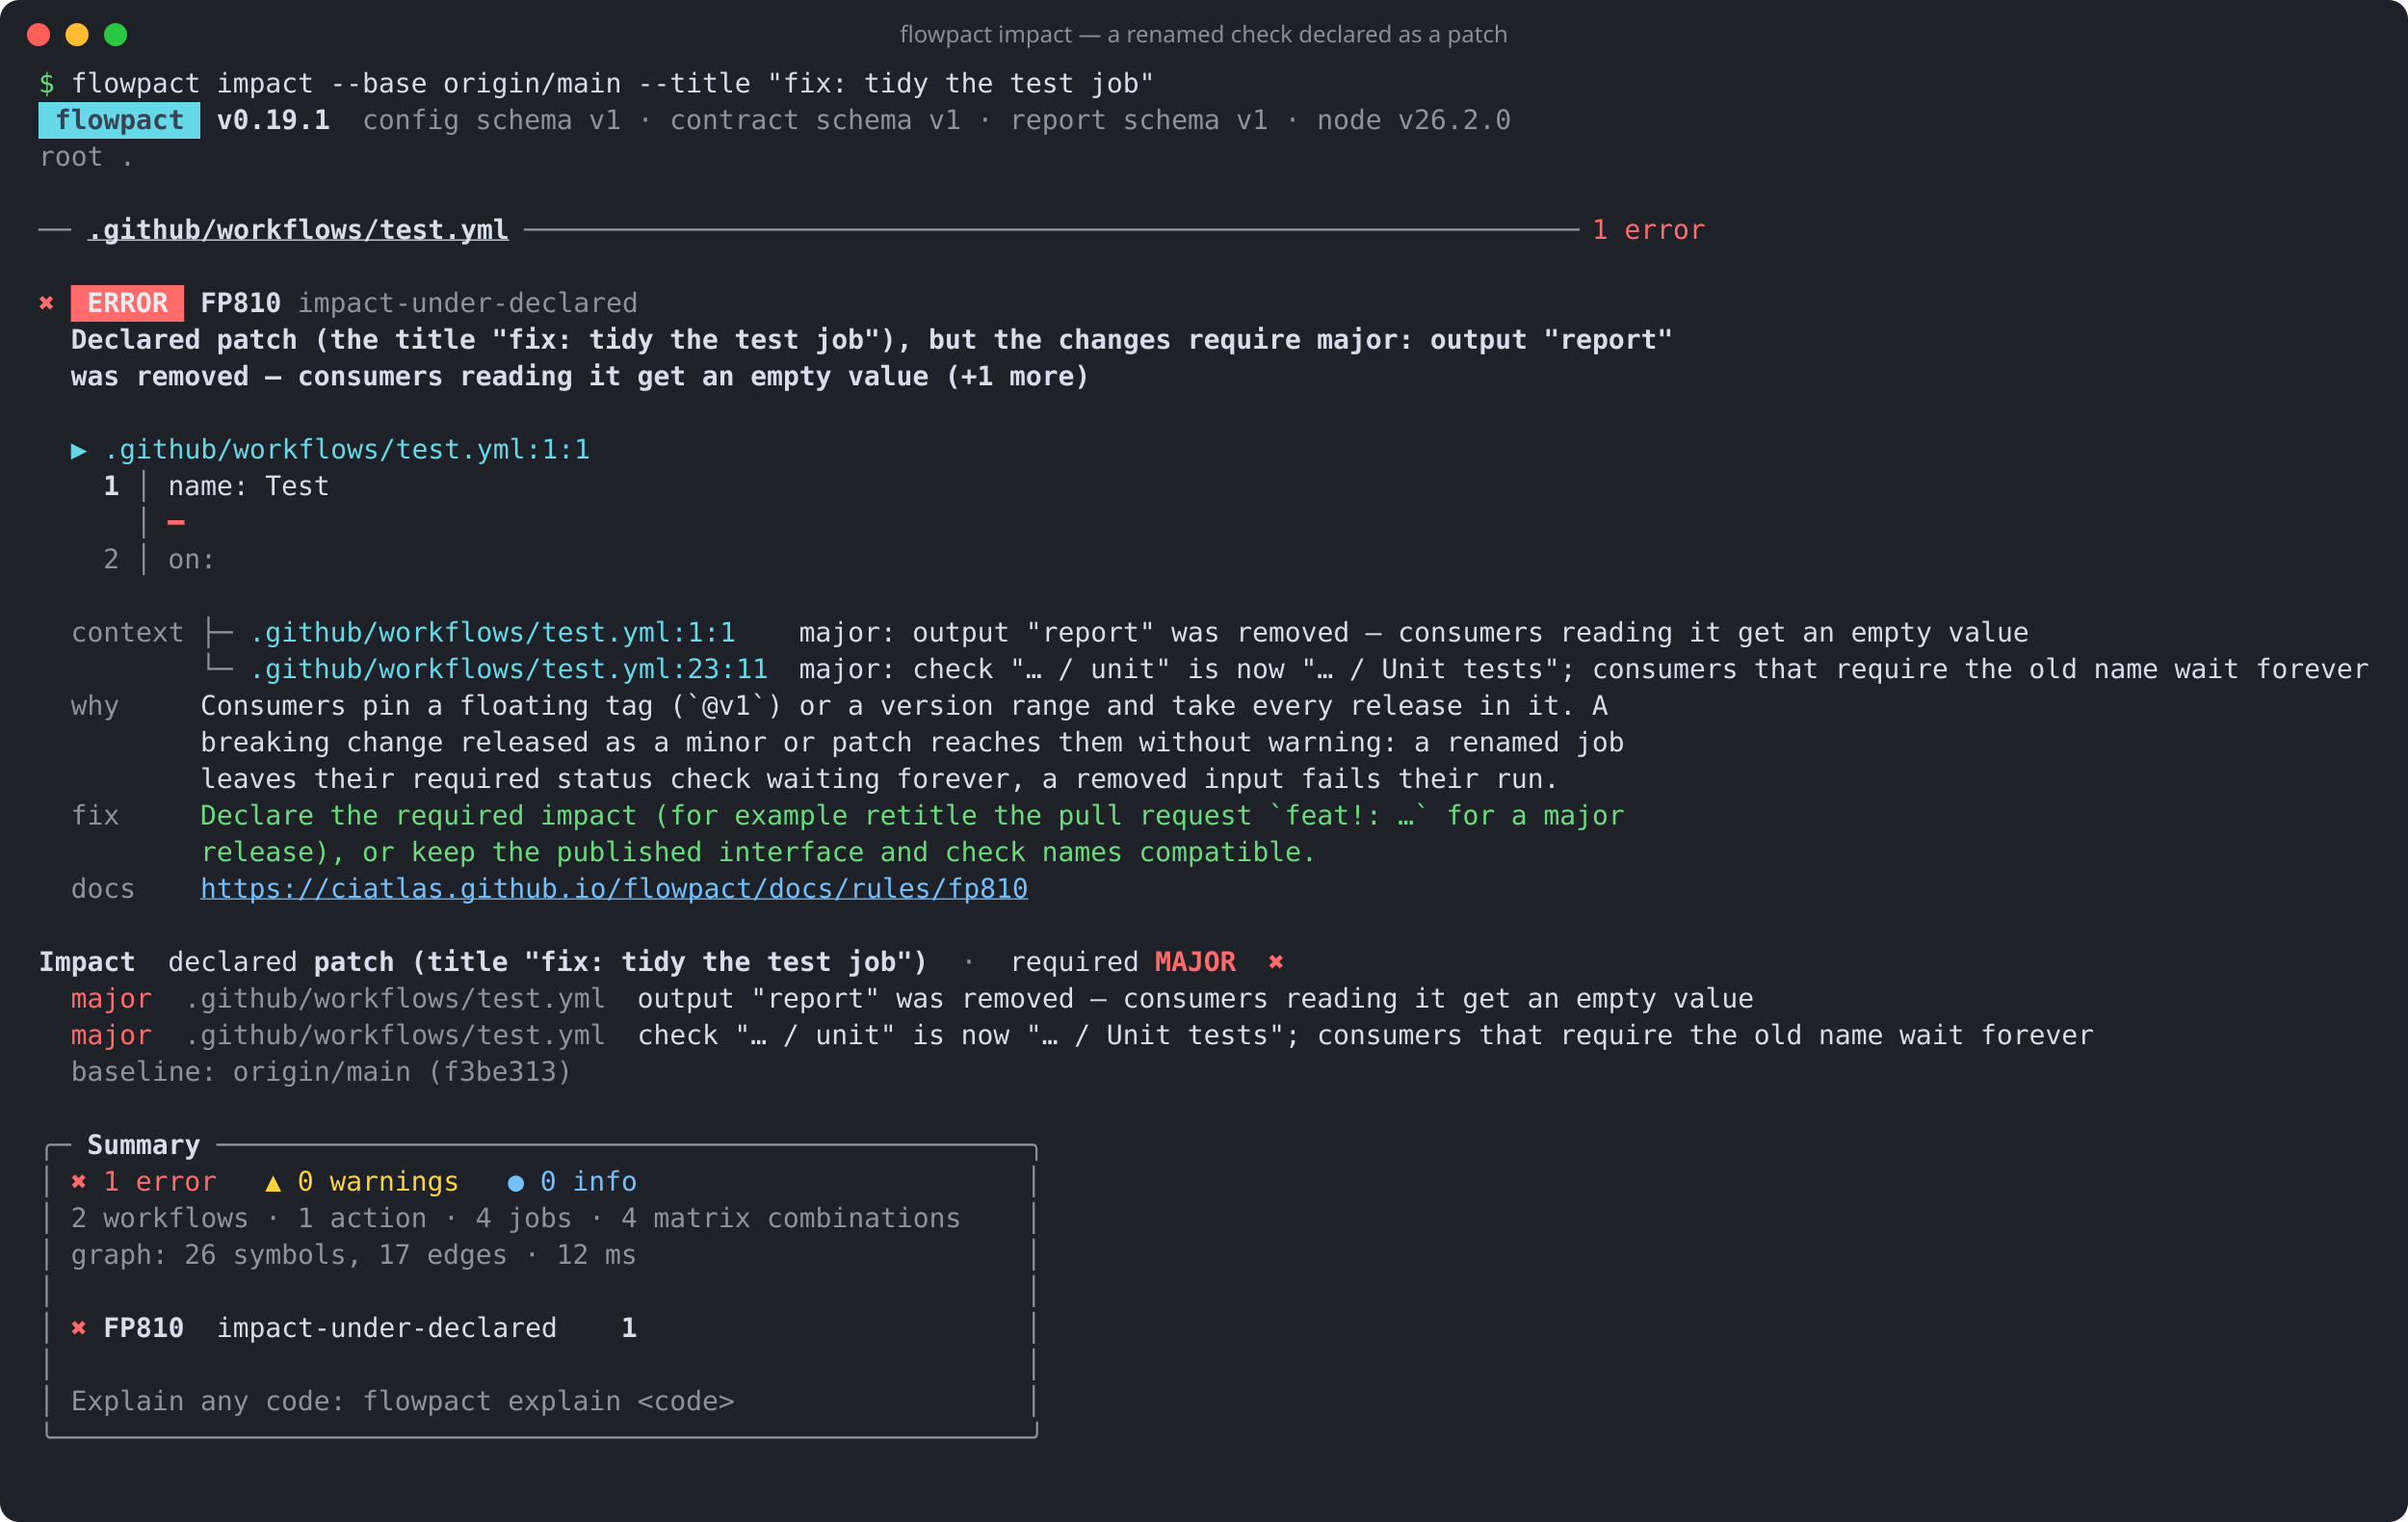
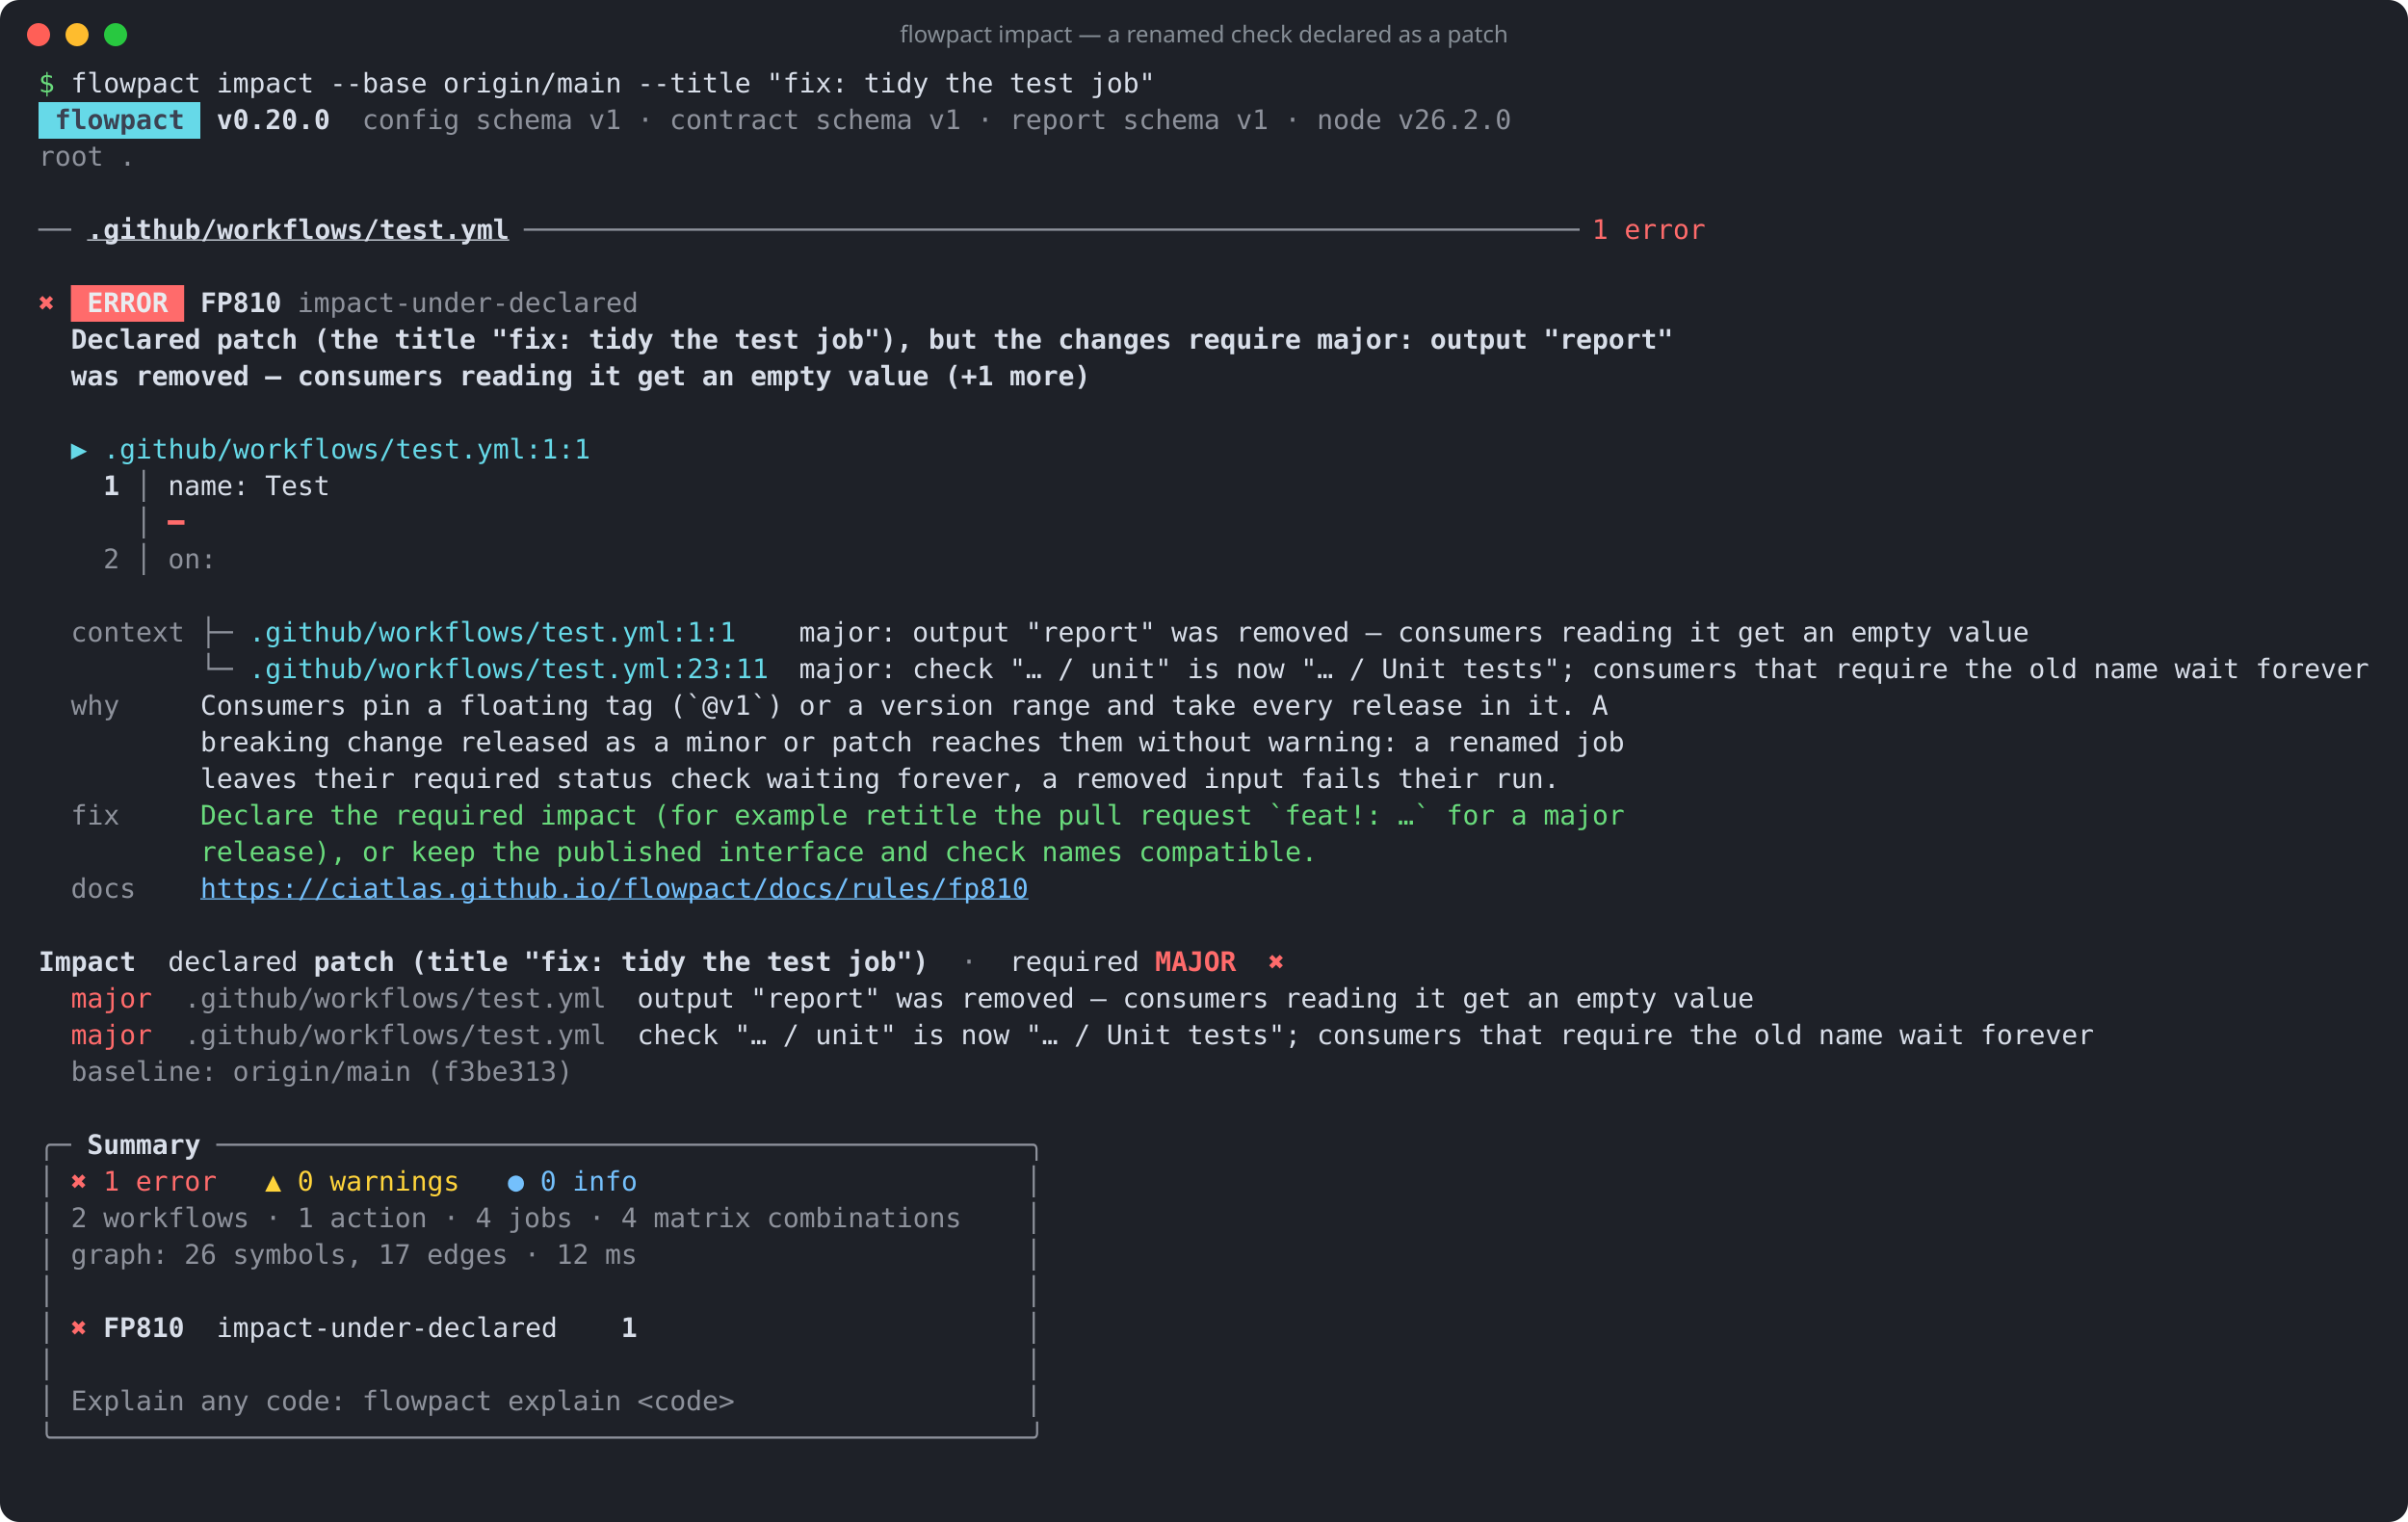
<svg xmlns="http://www.w3.org/2000/svg" width="1250" height="790" viewBox="0 0 1250 790" role="img" aria-label="flowpact impact — a renamed check declared as a patch">
  <rect width="100%" height="100%" rx="10" fill="#1e2128" />
  <circle cx="20" cy="18" r="6" fill="#ff5f57" />
  <circle cx="40" cy="18" r="6" fill="#febc2e" />
  <circle cx="60" cy="18" r="6" fill="#28c840" />
  <text x="625" y="22" fill="#868e96" font-family="ui-sans-serif,system-ui,sans-serif" font-size="12" text-anchor="middle">flowpact impact — a renamed check declared as a patch</text>
  <g font-family="ui-monospace,SFMono-Regular,Menlo,Consolas,monospace" font-size="14" xml:space="preserve">
    <text y="48">
      <tspan x="20.0" textLength="8.4" lengthAdjust="spacingAndGlyphs" fill="#69db7c">$</tspan>
      <tspan x="36.8" textLength="67.2" lengthAdjust="spacingAndGlyphs" fill="#d8dee9">flowpact</tspan>
      <tspan x="112.4" textLength="50.4" lengthAdjust="spacingAndGlyphs" fill="#d8dee9">impact</tspan>
      <tspan x="171.2" textLength="50.4" lengthAdjust="spacingAndGlyphs" fill="#d8dee9">--base</tspan>
      <tspan x="230.0" textLength="92.4" lengthAdjust="spacingAndGlyphs" fill="#d8dee9">origin/main</tspan>
      <tspan x="330.8" textLength="58.8" lengthAdjust="spacingAndGlyphs" fill="#d8dee9">--title</tspan>
      <tspan x="398.0" textLength="42.0" lengthAdjust="spacingAndGlyphs" fill="#d8dee9">"fix:</tspan>
      <tspan x="448.4" textLength="33.6" lengthAdjust="spacingAndGlyphs" fill="#d8dee9">tidy</tspan>
      <tspan x="490.4" textLength="25.2" lengthAdjust="spacingAndGlyphs" fill="#d8dee9">the</tspan>
      <tspan x="524.0" textLength="33.6" lengthAdjust="spacingAndGlyphs" fill="#d8dee9">test</tspan>
      <tspan x="566.0" textLength="33.6" lengthAdjust="spacingAndGlyphs" fill="#d8dee9">job"</tspan>
    </text>
    <rect x="20" y="53" width="84" height="19" fill="#66d9e8" />
    <text y="67">
      <tspan x="28.4" textLength="67.2" lengthAdjust="spacingAndGlyphs" fill="#3b4252" font-weight="700">flowpact</tspan>
-       <tspan x="112.4" textLength="58.8" lengthAdjust="spacingAndGlyphs" fill="#d8dee9" font-weight="700">v0.19.1</tspan>
+       <tspan x="112.4" textLength="58.8" lengthAdjust="spacingAndGlyphs" fill="#d8dee9" font-weight="700">v0.20.0</tspan>
      <tspan x="188.0" textLength="50.4" lengthAdjust="spacingAndGlyphs" fill="#d8dee9" fill-opacity="0.6">config</tspan>
      <tspan x="246.8" textLength="50.4" lengthAdjust="spacingAndGlyphs" fill="#d8dee9" fill-opacity="0.6">schema</tspan>
      <tspan x="305.6" textLength="16.8" lengthAdjust="spacingAndGlyphs" fill="#d8dee9" fill-opacity="0.6">v1</tspan>
      <tspan x="330.8" textLength="8.4" lengthAdjust="spacingAndGlyphs" fill="#d8dee9" fill-opacity="0.6">·</tspan>
      <tspan x="347.6" textLength="67.2" lengthAdjust="spacingAndGlyphs" fill="#d8dee9" fill-opacity="0.6">contract</tspan>
      <tspan x="423.2" textLength="50.4" lengthAdjust="spacingAndGlyphs" fill="#d8dee9" fill-opacity="0.6">schema</tspan>
      <tspan x="482.0" textLength="16.8" lengthAdjust="spacingAndGlyphs" fill="#d8dee9" fill-opacity="0.6">v1</tspan>
      <tspan x="507.2" textLength="8.4" lengthAdjust="spacingAndGlyphs" fill="#d8dee9" fill-opacity="0.6">·</tspan>
      <tspan x="524.0" textLength="50.4" lengthAdjust="spacingAndGlyphs" fill="#d8dee9" fill-opacity="0.6">report</tspan>
      <tspan x="582.8" textLength="50.4" lengthAdjust="spacingAndGlyphs" fill="#d8dee9" fill-opacity="0.6">schema</tspan>
      <tspan x="641.6" textLength="16.8" lengthAdjust="spacingAndGlyphs" fill="#d8dee9" fill-opacity="0.6">v1</tspan>
      <tspan x="666.8" textLength="8.4" lengthAdjust="spacingAndGlyphs" fill="#d8dee9" fill-opacity="0.6">·</tspan>
      <tspan x="683.6" textLength="33.6" lengthAdjust="spacingAndGlyphs" fill="#d8dee9" fill-opacity="0.6">node</tspan>
      <tspan x="725.6" textLength="58.8" lengthAdjust="spacingAndGlyphs" fill="#d8dee9" fill-opacity="0.6">v26.2.0</tspan>
    </text>
    <text y="86">
      <tspan x="20.0" textLength="33.6" lengthAdjust="spacingAndGlyphs" fill="#d8dee9" fill-opacity="0.6">root</tspan>
      <tspan x="62.0" textLength="8.4" lengthAdjust="spacingAndGlyphs" fill="#d8dee9" fill-opacity="0.6">.</tspan>
    </text>
    <text y="105" />
    <text y="124">
      <tspan x="20.0" textLength="16.8" lengthAdjust="spacingAndGlyphs" fill="#d8dee9" fill-opacity="0.6">──</tspan>
      <tspan x="45.2" textLength="218.4" lengthAdjust="spacingAndGlyphs" fill="#d8dee9" font-weight="700" text-decoration="underline">.github/workflows/test.yml</tspan>
      <tspan x="272.0" textLength="546.0" lengthAdjust="spacingAndGlyphs" fill="#d8dee9" fill-opacity="0.6">─────────────────────────────────────────────────────────────────</tspan>
      <tspan x="826.4" textLength="8.4" lengthAdjust="spacingAndGlyphs" fill="#ff6b6b">1</tspan>
      <tspan x="843.2" textLength="42.0" lengthAdjust="spacingAndGlyphs" fill="#ff6b6b">error</tspan>
    </text>
    <text y="143" />
    <rect x="36.8" y="148" width="58.8" height="19" fill="#ff6b6b" />
    <text y="162">
      <tspan x="20.0" textLength="8.4" lengthAdjust="spacingAndGlyphs" fill="#ff6b6b">✖</tspan>
      <tspan x="45.2" textLength="42.0" lengthAdjust="spacingAndGlyphs" fill="#e9ecef" font-weight="700">ERROR</tspan>
      <tspan x="104.0" textLength="42.0" lengthAdjust="spacingAndGlyphs" fill="#d8dee9" font-weight="700">FP810</tspan>
      <tspan x="154.4" textLength="176.4" lengthAdjust="spacingAndGlyphs" fill="#d8dee9" fill-opacity="0.6">impact-under-declared</tspan>
    </text>
    <text y="181">
      <tspan x="36.8" textLength="67.2" lengthAdjust="spacingAndGlyphs" fill="#d8dee9" font-weight="700">Declared</tspan>
      <tspan x="112.4" textLength="42.0" lengthAdjust="spacingAndGlyphs" fill="#d8dee9" font-weight="700">patch</tspan>
      <tspan x="162.8" textLength="33.6" lengthAdjust="spacingAndGlyphs" fill="#d8dee9" font-weight="700">(the</tspan>
      <tspan x="204.8" textLength="42.0" lengthAdjust="spacingAndGlyphs" fill="#d8dee9" font-weight="700">title</tspan>
      <tspan x="255.2" textLength="42.0" lengthAdjust="spacingAndGlyphs" fill="#d8dee9" font-weight="700">"fix:</tspan>
      <tspan x="305.6" textLength="33.6" lengthAdjust="spacingAndGlyphs" fill="#d8dee9" font-weight="700">tidy</tspan>
      <tspan x="347.6" textLength="25.2" lengthAdjust="spacingAndGlyphs" fill="#d8dee9" font-weight="700">the</tspan>
      <tspan x="381.2" textLength="33.6" lengthAdjust="spacingAndGlyphs" fill="#d8dee9" font-weight="700">test</tspan>
      <tspan x="423.2" textLength="50.4" lengthAdjust="spacingAndGlyphs" fill="#d8dee9" font-weight="700">job"),</tspan>
      <tspan x="482.0" textLength="25.2" lengthAdjust="spacingAndGlyphs" fill="#d8dee9" font-weight="700">but</tspan>
      <tspan x="515.6" textLength="25.2" lengthAdjust="spacingAndGlyphs" fill="#d8dee9" font-weight="700">the</tspan>
      <tspan x="549.2" textLength="58.8" lengthAdjust="spacingAndGlyphs" fill="#d8dee9" font-weight="700">changes</tspan>
      <tspan x="616.4" textLength="58.8" lengthAdjust="spacingAndGlyphs" fill="#d8dee9" font-weight="700">require</tspan>
      <tspan x="683.6" textLength="50.4" lengthAdjust="spacingAndGlyphs" fill="#d8dee9" font-weight="700">major:</tspan>
      <tspan x="742.4" textLength="50.4" lengthAdjust="spacingAndGlyphs" fill="#d8dee9" font-weight="700">output</tspan>
      <tspan x="801.2" textLength="67.2" lengthAdjust="spacingAndGlyphs" fill="#d8dee9" font-weight="700">"report"</tspan>
    </text>
    <text y="200">
      <tspan x="36.8" textLength="25.2" lengthAdjust="spacingAndGlyphs" fill="#d8dee9" font-weight="700">was</tspan>
      <tspan x="70.4" textLength="58.8" lengthAdjust="spacingAndGlyphs" fill="#d8dee9" font-weight="700">removed</tspan>
      <tspan x="137.6" textLength="8.4" lengthAdjust="spacingAndGlyphs" fill="#d8dee9" font-weight="700">—</tspan>
      <tspan x="154.4" textLength="75.6" lengthAdjust="spacingAndGlyphs" fill="#d8dee9" font-weight="700">consumers</tspan>
      <tspan x="238.4" textLength="58.8" lengthAdjust="spacingAndGlyphs" fill="#d8dee9" font-weight="700">reading</tspan>
      <tspan x="305.6" textLength="16.8" lengthAdjust="spacingAndGlyphs" fill="#d8dee9" font-weight="700">it</tspan>
      <tspan x="330.8" textLength="25.2" lengthAdjust="spacingAndGlyphs" fill="#d8dee9" font-weight="700">get</tspan>
      <tspan x="364.4" textLength="16.8" lengthAdjust="spacingAndGlyphs" fill="#d8dee9" font-weight="700">an</tspan>
      <tspan x="389.6" textLength="42.0" lengthAdjust="spacingAndGlyphs" fill="#d8dee9" font-weight="700">empty</tspan>
      <tspan x="440.0" textLength="42.0" lengthAdjust="spacingAndGlyphs" fill="#d8dee9" font-weight="700">value</tspan>
      <tspan x="490.4" textLength="25.2" lengthAdjust="spacingAndGlyphs" fill="#d8dee9" font-weight="700">(+1</tspan>
      <tspan x="524.0" textLength="42.0" lengthAdjust="spacingAndGlyphs" fill="#d8dee9" font-weight="700">more)</tspan>
    </text>
    <text y="219" />
    <text y="238">
      <tspan x="36.8" textLength="8.4" lengthAdjust="spacingAndGlyphs" fill="#66d9e8">▶</tspan>
      <tspan x="53.6" textLength="252.0" lengthAdjust="spacingAndGlyphs" fill="#66d9e8">.github/workflows/test.yml:1:1</tspan>
    </text>
    <text y="257">
      <tspan x="53.6" textLength="8.4" lengthAdjust="spacingAndGlyphs" fill="#d8dee9" font-weight="700">1</tspan>
      <tspan x="70.4" textLength="8.4" lengthAdjust="spacingAndGlyphs" fill="#d8dee9" fill-opacity="0.6">│</tspan>
      <tspan x="87.2" textLength="42.0" lengthAdjust="spacingAndGlyphs" fill="#d8dee9">name:</tspan>
      <tspan x="137.6" textLength="33.6" lengthAdjust="spacingAndGlyphs" fill="#d8dee9">Test</tspan>
    </text>
    <text y="276">
      <tspan x="70.4" textLength="8.4" lengthAdjust="spacingAndGlyphs" fill="#d8dee9" fill-opacity="0.6">│</tspan>
      <tspan x="87.2" textLength="8.4" lengthAdjust="spacingAndGlyphs" fill="#ff6b6b" font-weight="700">━</tspan>
    </text>
    <text y="295">
      <tspan x="53.6" textLength="8.4" lengthAdjust="spacingAndGlyphs" fill="#d8dee9" fill-opacity="0.6">2</tspan>
      <tspan x="70.4" textLength="8.4" lengthAdjust="spacingAndGlyphs" fill="#d8dee9" fill-opacity="0.6">│</tspan>
      <tspan x="87.2" textLength="25.2" lengthAdjust="spacingAndGlyphs" fill="#d8dee9" fill-opacity="0.6">on:</tspan>
    </text>
    <text y="314" />
    <text y="333">
      <tspan x="36.8" textLength="58.8" lengthAdjust="spacingAndGlyphs" fill="#d8dee9" fill-opacity="0.6">context</tspan>
      <tspan x="104.0" textLength="16.8" lengthAdjust="spacingAndGlyphs" fill="#d8dee9" fill-opacity="0.6">├─</tspan>
      <tspan x="129.2" textLength="252.0" lengthAdjust="spacingAndGlyphs" fill="#66d9e8">.github/workflows/test.yml:1:1</tspan>
      <tspan x="414.8" textLength="50.4" lengthAdjust="spacingAndGlyphs" fill="#d8dee9">major:</tspan>
      <tspan x="473.6" textLength="50.4" lengthAdjust="spacingAndGlyphs" fill="#d8dee9">output</tspan>
      <tspan x="532.4" textLength="67.2" lengthAdjust="spacingAndGlyphs" fill="#d8dee9">"report"</tspan>
      <tspan x="608.0" textLength="25.2" lengthAdjust="spacingAndGlyphs" fill="#d8dee9">was</tspan>
      <tspan x="641.6" textLength="58.8" lengthAdjust="spacingAndGlyphs" fill="#d8dee9">removed</tspan>
      <tspan x="708.8" textLength="8.4" lengthAdjust="spacingAndGlyphs" fill="#d8dee9">—</tspan>
      <tspan x="725.6" textLength="75.6" lengthAdjust="spacingAndGlyphs" fill="#d8dee9">consumers</tspan>
      <tspan x="809.6" textLength="58.8" lengthAdjust="spacingAndGlyphs" fill="#d8dee9">reading</tspan>
      <tspan x="876.8" textLength="16.8" lengthAdjust="spacingAndGlyphs" fill="#d8dee9">it</tspan>
      <tspan x="902.0" textLength="25.2" lengthAdjust="spacingAndGlyphs" fill="#d8dee9">get</tspan>
      <tspan x="935.6" textLength="16.8" lengthAdjust="spacingAndGlyphs" fill="#d8dee9">an</tspan>
      <tspan x="960.8" textLength="42.0" lengthAdjust="spacingAndGlyphs" fill="#d8dee9">empty</tspan>
      <tspan x="1011.2" textLength="42.0" lengthAdjust="spacingAndGlyphs" fill="#d8dee9">value</tspan>
    </text>
    <text y="352">
      <tspan x="104.0" textLength="16.8" lengthAdjust="spacingAndGlyphs" fill="#d8dee9" fill-opacity="0.6">└─</tspan>
      <tspan x="129.2" textLength="268.8" lengthAdjust="spacingAndGlyphs" fill="#66d9e8">.github/workflows/test.yml:23:11</tspan>
      <tspan x="414.8" textLength="50.4" lengthAdjust="spacingAndGlyphs" fill="#d8dee9">major:</tspan>
      <tspan x="473.6" textLength="42.0" lengthAdjust="spacingAndGlyphs" fill="#d8dee9">check</tspan>
      <tspan x="524.0" textLength="16.8" lengthAdjust="spacingAndGlyphs" fill="#d8dee9">"…</tspan>
      <tspan x="549.2" textLength="8.4" lengthAdjust="spacingAndGlyphs" fill="#d8dee9">/</tspan>
      <tspan x="566.0" textLength="42.0" lengthAdjust="spacingAndGlyphs" fill="#d8dee9">unit"</tspan>
      <tspan x="616.4" textLength="16.8" lengthAdjust="spacingAndGlyphs" fill="#d8dee9">is</tspan>
      <tspan x="641.6" textLength="25.2" lengthAdjust="spacingAndGlyphs" fill="#d8dee9">now</tspan>
      <tspan x="675.2" textLength="16.8" lengthAdjust="spacingAndGlyphs" fill="#d8dee9">"…</tspan>
      <tspan x="700.4" textLength="8.4" lengthAdjust="spacingAndGlyphs" fill="#d8dee9">/</tspan>
      <tspan x="717.2" textLength="33.6" lengthAdjust="spacingAndGlyphs" fill="#d8dee9">Unit</tspan>
      <tspan x="759.2" textLength="58.8" lengthAdjust="spacingAndGlyphs" fill="#d8dee9">tests";</tspan>
      <tspan x="826.4" textLength="75.6" lengthAdjust="spacingAndGlyphs" fill="#d8dee9">consumers</tspan>
      <tspan x="910.4" textLength="33.6" lengthAdjust="spacingAndGlyphs" fill="#d8dee9">that</tspan>
      <tspan x="952.4" textLength="58.8" lengthAdjust="spacingAndGlyphs" fill="#d8dee9">require</tspan>
      <tspan x="1019.6" textLength="25.2" lengthAdjust="spacingAndGlyphs" fill="#d8dee9">the</tspan>
      <tspan x="1053.2" textLength="25.2" lengthAdjust="spacingAndGlyphs" fill="#d8dee9">old</tspan>
      <tspan x="1086.8" textLength="33.6" lengthAdjust="spacingAndGlyphs" fill="#d8dee9">name</tspan>
      <tspan x="1128.8" textLength="33.6" lengthAdjust="spacingAndGlyphs" fill="#d8dee9">wait</tspan>
      <tspan x="1170.8" textLength="58.8" lengthAdjust="spacingAndGlyphs" fill="#d8dee9">forever</tspan>
    </text>
    <text y="371">
      <tspan x="36.8" textLength="25.2" lengthAdjust="spacingAndGlyphs" fill="#d8dee9" fill-opacity="0.6">why</tspan>
      <tspan x="104.0" textLength="75.6" lengthAdjust="spacingAndGlyphs" fill="#d8dee9">Consumers</tspan>
      <tspan x="188.0" textLength="25.2" lengthAdjust="spacingAndGlyphs" fill="#d8dee9">pin</tspan>
      <tspan x="221.6" textLength="8.4" lengthAdjust="spacingAndGlyphs" fill="#d8dee9">a</tspan>
      <tspan x="238.4" textLength="67.2" lengthAdjust="spacingAndGlyphs" fill="#d8dee9">floating</tspan>
      <tspan x="314.0" textLength="25.2" lengthAdjust="spacingAndGlyphs" fill="#d8dee9">tag</tspan>
      <tspan x="347.6" textLength="58.8" lengthAdjust="spacingAndGlyphs" fill="#d8dee9">(`@v1`)</tspan>
      <tspan x="414.8" textLength="16.8" lengthAdjust="spacingAndGlyphs" fill="#d8dee9">or</tspan>
      <tspan x="440.0" textLength="8.4" lengthAdjust="spacingAndGlyphs" fill="#d8dee9">a</tspan>
      <tspan x="456.8" textLength="58.8" lengthAdjust="spacingAndGlyphs" fill="#d8dee9">version</tspan>
      <tspan x="524.0" textLength="42.0" lengthAdjust="spacingAndGlyphs" fill="#d8dee9">range</tspan>
      <tspan x="574.4" textLength="25.2" lengthAdjust="spacingAndGlyphs" fill="#d8dee9">and</tspan>
      <tspan x="608.0" textLength="33.6" lengthAdjust="spacingAndGlyphs" fill="#d8dee9">take</tspan>
      <tspan x="650.0" textLength="42.0" lengthAdjust="spacingAndGlyphs" fill="#d8dee9">every</tspan>
      <tspan x="700.4" textLength="58.8" lengthAdjust="spacingAndGlyphs" fill="#d8dee9">release</tspan>
      <tspan x="767.6" textLength="16.8" lengthAdjust="spacingAndGlyphs" fill="#d8dee9">in</tspan>
      <tspan x="792.8" textLength="25.2" lengthAdjust="spacingAndGlyphs" fill="#d8dee9">it.</tspan>
      <tspan x="826.4" textLength="8.4" lengthAdjust="spacingAndGlyphs" fill="#d8dee9">A</tspan>
    </text>
    <text y="390">
      <tspan x="104.0" textLength="67.2" lengthAdjust="spacingAndGlyphs" fill="#d8dee9">breaking</tspan>
      <tspan x="179.6" textLength="50.4" lengthAdjust="spacingAndGlyphs" fill="#d8dee9">change</tspan>
      <tspan x="238.4" textLength="67.2" lengthAdjust="spacingAndGlyphs" fill="#d8dee9">released</tspan>
      <tspan x="314.0" textLength="16.8" lengthAdjust="spacingAndGlyphs" fill="#d8dee9">as</tspan>
      <tspan x="339.2" textLength="8.4" lengthAdjust="spacingAndGlyphs" fill="#d8dee9">a</tspan>
      <tspan x="356.0" textLength="42.0" lengthAdjust="spacingAndGlyphs" fill="#d8dee9">minor</tspan>
      <tspan x="406.4" textLength="16.8" lengthAdjust="spacingAndGlyphs" fill="#d8dee9">or</tspan>
      <tspan x="431.6" textLength="42.0" lengthAdjust="spacingAndGlyphs" fill="#d8dee9">patch</tspan>
      <tspan x="482.0" textLength="58.8" lengthAdjust="spacingAndGlyphs" fill="#d8dee9">reaches</tspan>
      <tspan x="549.2" textLength="33.6" lengthAdjust="spacingAndGlyphs" fill="#d8dee9">them</tspan>
      <tspan x="591.2" textLength="58.8" lengthAdjust="spacingAndGlyphs" fill="#d8dee9">without</tspan>
      <tspan x="658.4" textLength="67.2" lengthAdjust="spacingAndGlyphs" fill="#d8dee9">warning:</tspan>
      <tspan x="734.0" textLength="8.4" lengthAdjust="spacingAndGlyphs" fill="#d8dee9">a</tspan>
      <tspan x="750.8" textLength="58.8" lengthAdjust="spacingAndGlyphs" fill="#d8dee9">renamed</tspan>
      <tspan x="818.0" textLength="25.2" lengthAdjust="spacingAndGlyphs" fill="#d8dee9">job</tspan>
    </text>
    <text y="409">
      <tspan x="104.0" textLength="50.4" lengthAdjust="spacingAndGlyphs" fill="#d8dee9">leaves</tspan>
      <tspan x="162.8" textLength="42.0" lengthAdjust="spacingAndGlyphs" fill="#d8dee9">their</tspan>
      <tspan x="213.2" textLength="67.2" lengthAdjust="spacingAndGlyphs" fill="#d8dee9">required</tspan>
      <tspan x="288.8" textLength="50.4" lengthAdjust="spacingAndGlyphs" fill="#d8dee9">status</tspan>
      <tspan x="347.6" textLength="42.0" lengthAdjust="spacingAndGlyphs" fill="#d8dee9">check</tspan>
      <tspan x="398.0" textLength="58.8" lengthAdjust="spacingAndGlyphs" fill="#d8dee9">waiting</tspan>
      <tspan x="465.2" textLength="67.2" lengthAdjust="spacingAndGlyphs" fill="#d8dee9">forever,</tspan>
      <tspan x="540.8" textLength="8.4" lengthAdjust="spacingAndGlyphs" fill="#d8dee9">a</tspan>
      <tspan x="557.6" textLength="58.8" lengthAdjust="spacingAndGlyphs" fill="#d8dee9">removed</tspan>
      <tspan x="624.8" textLength="42.0" lengthAdjust="spacingAndGlyphs" fill="#d8dee9">input</tspan>
      <tspan x="675.2" textLength="42.0" lengthAdjust="spacingAndGlyphs" fill="#d8dee9">fails</tspan>
      <tspan x="725.6" textLength="42.0" lengthAdjust="spacingAndGlyphs" fill="#d8dee9">their</tspan>
      <tspan x="776.0" textLength="33.6" lengthAdjust="spacingAndGlyphs" fill="#d8dee9">run.</tspan>
    </text>
    <text y="428">
      <tspan x="36.8" textLength="25.2" lengthAdjust="spacingAndGlyphs" fill="#d8dee9" fill-opacity="0.6">fix</tspan>
      <tspan x="104.0" textLength="58.8" lengthAdjust="spacingAndGlyphs" fill="#69db7c">Declare</tspan>
      <tspan x="171.2" textLength="25.2" lengthAdjust="spacingAndGlyphs" fill="#69db7c">the</tspan>
      <tspan x="204.8" textLength="67.2" lengthAdjust="spacingAndGlyphs" fill="#69db7c">required</tspan>
      <tspan x="280.4" textLength="50.4" lengthAdjust="spacingAndGlyphs" fill="#69db7c">impact</tspan>
      <tspan x="339.2" textLength="33.6" lengthAdjust="spacingAndGlyphs" fill="#69db7c">(for</tspan>
      <tspan x="381.2" textLength="58.8" lengthAdjust="spacingAndGlyphs" fill="#69db7c">example</tspan>
      <tspan x="448.4" textLength="58.8" lengthAdjust="spacingAndGlyphs" fill="#69db7c">retitle</tspan>
      <tspan x="515.6" textLength="25.2" lengthAdjust="spacingAndGlyphs" fill="#69db7c">the</tspan>
      <tspan x="549.2" textLength="33.6" lengthAdjust="spacingAndGlyphs" fill="#69db7c">pull</tspan>
      <tspan x="591.2" textLength="58.8" lengthAdjust="spacingAndGlyphs" fill="#69db7c">request</tspan>
      <tspan x="658.4" textLength="58.8" lengthAdjust="spacingAndGlyphs" fill="#69db7c">`feat!:</tspan>
      <tspan x="725.6" textLength="16.8" lengthAdjust="spacingAndGlyphs" fill="#69db7c">…`</tspan>
      <tspan x="750.8" textLength="25.2" lengthAdjust="spacingAndGlyphs" fill="#69db7c">for</tspan>
      <tspan x="784.4" textLength="8.4" lengthAdjust="spacingAndGlyphs" fill="#69db7c">a</tspan>
      <tspan x="801.2" textLength="42.0" lengthAdjust="spacingAndGlyphs" fill="#69db7c">major</tspan>
    </text>
    <text y="447">
      <tspan x="104.0" textLength="75.6" lengthAdjust="spacingAndGlyphs" fill="#69db7c">release),</tspan>
      <tspan x="188.0" textLength="16.8" lengthAdjust="spacingAndGlyphs" fill="#69db7c">or</tspan>
      <tspan x="213.2" textLength="33.6" lengthAdjust="spacingAndGlyphs" fill="#69db7c">keep</tspan>
      <tspan x="255.2" textLength="25.2" lengthAdjust="spacingAndGlyphs" fill="#69db7c">the</tspan>
      <tspan x="288.8" textLength="75.6" lengthAdjust="spacingAndGlyphs" fill="#69db7c">published</tspan>
      <tspan x="372.8" textLength="75.6" lengthAdjust="spacingAndGlyphs" fill="#69db7c">interface</tspan>
      <tspan x="456.8" textLength="25.2" lengthAdjust="spacingAndGlyphs" fill="#69db7c">and</tspan>
      <tspan x="490.4" textLength="42.0" lengthAdjust="spacingAndGlyphs" fill="#69db7c">check</tspan>
      <tspan x="540.8" textLength="42.0" lengthAdjust="spacingAndGlyphs" fill="#69db7c">names</tspan>
      <tspan x="591.2" textLength="92.4" lengthAdjust="spacingAndGlyphs" fill="#69db7c">compatible.</tspan>
    </text>
    <text y="466">
      <tspan x="36.8" textLength="33.6" lengthAdjust="spacingAndGlyphs" fill="#d8dee9" fill-opacity="0.6">docs</tspan>
      <tspan x="104.0" textLength="428.4" lengthAdjust="spacingAndGlyphs" fill="#74c0fc" text-decoration="underline">https://ciatlas.github.io/flowpact/docs/rules/fp810</tspan>
    </text>
    <text y="485" />
    <text y="504">
      <tspan x="20.0" textLength="50.4" lengthAdjust="spacingAndGlyphs" fill="#d8dee9" font-weight="700">Impact</tspan>
      <tspan x="87.2" textLength="67.2" lengthAdjust="spacingAndGlyphs" fill="#d8dee9">declared</tspan>
      <tspan x="162.8" textLength="42.0" lengthAdjust="spacingAndGlyphs" fill="#d8dee9" font-weight="700">patch</tspan>
      <tspan x="213.2" textLength="50.4" lengthAdjust="spacingAndGlyphs" fill="#d8dee9" font-weight="700">(title</tspan>
      <tspan x="272.0" textLength="42.0" lengthAdjust="spacingAndGlyphs" fill="#d8dee9" font-weight="700">"fix:</tspan>
      <tspan x="322.4" textLength="33.6" lengthAdjust="spacingAndGlyphs" fill="#d8dee9" font-weight="700">tidy</tspan>
      <tspan x="364.4" textLength="25.2" lengthAdjust="spacingAndGlyphs" fill="#d8dee9" font-weight="700">the</tspan>
      <tspan x="398.0" textLength="33.6" lengthAdjust="spacingAndGlyphs" fill="#d8dee9" font-weight="700">test</tspan>
      <tspan x="440.0" textLength="42.0" lengthAdjust="spacingAndGlyphs" fill="#d8dee9" font-weight="700">job")</tspan>
      <tspan x="498.8" textLength="8.4" lengthAdjust="spacingAndGlyphs" fill="#d8dee9" fill-opacity="0.6">·</tspan>
      <tspan x="524.0" textLength="67.2" lengthAdjust="spacingAndGlyphs" fill="#d8dee9">required</tspan>
      <tspan x="599.6" textLength="42.0" lengthAdjust="spacingAndGlyphs" fill="#ff6b6b" font-weight="700">MAJOR</tspan>
      <tspan x="658.4" textLength="8.4" lengthAdjust="spacingAndGlyphs" fill="#ff6b6b">✖</tspan>
    </text>
    <text y="523">
      <tspan x="36.8" textLength="42.0" lengthAdjust="spacingAndGlyphs" fill="#ff6b6b">major</tspan>
      <tspan x="95.6" textLength="218.4" lengthAdjust="spacingAndGlyphs" fill="#d8dee9" fill-opacity="0.6">.github/workflows/test.yml</tspan>
      <tspan x="330.8" textLength="50.4" lengthAdjust="spacingAndGlyphs" fill="#d8dee9">output</tspan>
      <tspan x="389.6" textLength="67.2" lengthAdjust="spacingAndGlyphs" fill="#d8dee9">"report"</tspan>
      <tspan x="465.2" textLength="25.2" lengthAdjust="spacingAndGlyphs" fill="#d8dee9">was</tspan>
      <tspan x="498.8" textLength="58.8" lengthAdjust="spacingAndGlyphs" fill="#d8dee9">removed</tspan>
      <tspan x="566.0" textLength="8.4" lengthAdjust="spacingAndGlyphs" fill="#d8dee9">—</tspan>
      <tspan x="582.8" textLength="75.6" lengthAdjust="spacingAndGlyphs" fill="#d8dee9">consumers</tspan>
      <tspan x="666.8" textLength="58.8" lengthAdjust="spacingAndGlyphs" fill="#d8dee9">reading</tspan>
      <tspan x="734.0" textLength="16.8" lengthAdjust="spacingAndGlyphs" fill="#d8dee9">it</tspan>
      <tspan x="759.2" textLength="25.2" lengthAdjust="spacingAndGlyphs" fill="#d8dee9">get</tspan>
      <tspan x="792.8" textLength="16.8" lengthAdjust="spacingAndGlyphs" fill="#d8dee9">an</tspan>
      <tspan x="818.0" textLength="42.0" lengthAdjust="spacingAndGlyphs" fill="#d8dee9">empty</tspan>
      <tspan x="868.4" textLength="42.0" lengthAdjust="spacingAndGlyphs" fill="#d8dee9">value</tspan>
    </text>
    <text y="542">
      <tspan x="36.8" textLength="42.0" lengthAdjust="spacingAndGlyphs" fill="#ff6b6b">major</tspan>
      <tspan x="95.6" textLength="218.4" lengthAdjust="spacingAndGlyphs" fill="#d8dee9" fill-opacity="0.6">.github/workflows/test.yml</tspan>
      <tspan x="330.8" textLength="42.0" lengthAdjust="spacingAndGlyphs" fill="#d8dee9">check</tspan>
      <tspan x="381.2" textLength="16.8" lengthAdjust="spacingAndGlyphs" fill="#d8dee9">"…</tspan>
      <tspan x="406.4" textLength="8.4" lengthAdjust="spacingAndGlyphs" fill="#d8dee9">/</tspan>
      <tspan x="423.2" textLength="42.0" lengthAdjust="spacingAndGlyphs" fill="#d8dee9">unit"</tspan>
      <tspan x="473.6" textLength="16.8" lengthAdjust="spacingAndGlyphs" fill="#d8dee9">is</tspan>
      <tspan x="498.8" textLength="25.2" lengthAdjust="spacingAndGlyphs" fill="#d8dee9">now</tspan>
      <tspan x="532.4" textLength="16.8" lengthAdjust="spacingAndGlyphs" fill="#d8dee9">"…</tspan>
      <tspan x="557.6" textLength="8.4" lengthAdjust="spacingAndGlyphs" fill="#d8dee9">/</tspan>
      <tspan x="574.4" textLength="33.6" lengthAdjust="spacingAndGlyphs" fill="#d8dee9">Unit</tspan>
      <tspan x="616.4" textLength="58.8" lengthAdjust="spacingAndGlyphs" fill="#d8dee9">tests";</tspan>
      <tspan x="683.6" textLength="75.6" lengthAdjust="spacingAndGlyphs" fill="#d8dee9">consumers</tspan>
      <tspan x="767.6" textLength="33.6" lengthAdjust="spacingAndGlyphs" fill="#d8dee9">that</tspan>
      <tspan x="809.6" textLength="58.8" lengthAdjust="spacingAndGlyphs" fill="#d8dee9">require</tspan>
      <tspan x="876.8" textLength="25.2" lengthAdjust="spacingAndGlyphs" fill="#d8dee9">the</tspan>
      <tspan x="910.4" textLength="25.2" lengthAdjust="spacingAndGlyphs" fill="#d8dee9">old</tspan>
      <tspan x="944.0" textLength="33.6" lengthAdjust="spacingAndGlyphs" fill="#d8dee9">name</tspan>
      <tspan x="986.0" textLength="33.6" lengthAdjust="spacingAndGlyphs" fill="#d8dee9">wait</tspan>
      <tspan x="1028.0" textLength="58.8" lengthAdjust="spacingAndGlyphs" fill="#d8dee9">forever</tspan>
    </text>
    <text y="561">
      <tspan x="36.8" textLength="75.6" lengthAdjust="spacingAndGlyphs" fill="#d8dee9" fill-opacity="0.6">baseline:</tspan>
      <tspan x="120.8" textLength="92.4" lengthAdjust="spacingAndGlyphs" fill="#d8dee9" fill-opacity="0.6">origin/main</tspan>
      <tspan x="221.6" textLength="75.6" lengthAdjust="spacingAndGlyphs" fill="#d8dee9" fill-opacity="0.6">(f3be313)</tspan>
    </text>
    <text y="580" />
    <text y="599">
      <tspan x="20.0" textLength="16.8" lengthAdjust="spacingAndGlyphs" fill="#d8dee9" fill-opacity="0.6">╭─</tspan>
      <tspan x="45.2" textLength="58.8" lengthAdjust="spacingAndGlyphs" fill="#d8dee9" font-weight="700">Summary</tspan>
      <tspan x="112.4" textLength="428.4" lengthAdjust="spacingAndGlyphs" fill="#d8dee9" fill-opacity="0.6">──────────────────────────────────────────────────╮</tspan>
    </text>
    <text y="618">
      <tspan x="20.0" textLength="8.4" lengthAdjust="spacingAndGlyphs" fill="#d8dee9" fill-opacity="0.6">│</tspan>
      <tspan x="36.8" textLength="8.4" lengthAdjust="spacingAndGlyphs" fill="#ff6b6b">✖</tspan>
      <tspan x="53.6" textLength="8.4" lengthAdjust="spacingAndGlyphs" fill="#ff6b6b">1</tspan>
      <tspan x="70.4" textLength="42.0" lengthAdjust="spacingAndGlyphs" fill="#ff6b6b">error</tspan>
      <tspan x="137.6" textLength="8.4" lengthAdjust="spacingAndGlyphs" fill="#ffd43b">▲</tspan>
      <tspan x="154.4" textLength="8.4" lengthAdjust="spacingAndGlyphs" fill="#ffd43b">0</tspan>
      <tspan x="171.2" textLength="67.2" lengthAdjust="spacingAndGlyphs" fill="#ffd43b">warnings</tspan>
      <tspan x="263.6" textLength="8.4" lengthAdjust="spacingAndGlyphs" fill="#74c0fc">●</tspan>
      <tspan x="280.4" textLength="8.4" lengthAdjust="spacingAndGlyphs" fill="#74c0fc">0</tspan>
      <tspan x="297.2" textLength="33.6" lengthAdjust="spacingAndGlyphs" fill="#74c0fc">info</tspan>
      <tspan x="532.4" textLength="8.4" lengthAdjust="spacingAndGlyphs" fill="#d8dee9" fill-opacity="0.6">│</tspan>
    </text>
    <text y="637">
      <tspan x="20.0" textLength="8.4" lengthAdjust="spacingAndGlyphs" fill="#d8dee9" fill-opacity="0.6">│</tspan>
      <tspan x="36.8" textLength="8.4" lengthAdjust="spacingAndGlyphs" fill="#d8dee9" fill-opacity="0.6">2</tspan>
      <tspan x="53.6" textLength="75.6" lengthAdjust="spacingAndGlyphs" fill="#d8dee9" fill-opacity="0.6">workflows</tspan>
      <tspan x="137.6" textLength="8.4" lengthAdjust="spacingAndGlyphs" fill="#d8dee9" fill-opacity="0.6">·</tspan>
      <tspan x="154.4" textLength="8.4" lengthAdjust="spacingAndGlyphs" fill="#d8dee9" fill-opacity="0.6">1</tspan>
      <tspan x="171.2" textLength="50.4" lengthAdjust="spacingAndGlyphs" fill="#d8dee9" fill-opacity="0.6">action</tspan>
      <tspan x="230.0" textLength="8.4" lengthAdjust="spacingAndGlyphs" fill="#d8dee9" fill-opacity="0.6">·</tspan>
      <tspan x="246.8" textLength="8.4" lengthAdjust="spacingAndGlyphs" fill="#d8dee9" fill-opacity="0.6">4</tspan>
      <tspan x="263.6" textLength="33.6" lengthAdjust="spacingAndGlyphs" fill="#d8dee9" fill-opacity="0.6">jobs</tspan>
      <tspan x="305.6" textLength="8.4" lengthAdjust="spacingAndGlyphs" fill="#d8dee9" fill-opacity="0.6">·</tspan>
      <tspan x="322.4" textLength="8.4" lengthAdjust="spacingAndGlyphs" fill="#d8dee9" fill-opacity="0.6">4</tspan>
      <tspan x="339.2" textLength="50.4" lengthAdjust="spacingAndGlyphs" fill="#d8dee9" fill-opacity="0.6">matrix</tspan>
      <tspan x="398.0" textLength="100.8" lengthAdjust="spacingAndGlyphs" fill="#d8dee9" fill-opacity="0.6">combinations</tspan>
      <tspan x="532.4" textLength="8.4" lengthAdjust="spacingAndGlyphs" fill="#d8dee9" fill-opacity="0.6">│</tspan>
    </text>
    <text y="656">
      <tspan x="20.0" textLength="8.4" lengthAdjust="spacingAndGlyphs" fill="#d8dee9" fill-opacity="0.6">│</tspan>
      <tspan x="36.8" textLength="50.4" lengthAdjust="spacingAndGlyphs" fill="#d8dee9" fill-opacity="0.6">graph:</tspan>
      <tspan x="95.6" textLength="16.8" lengthAdjust="spacingAndGlyphs" fill="#d8dee9" fill-opacity="0.6">26</tspan>
      <tspan x="120.8" textLength="67.2" lengthAdjust="spacingAndGlyphs" fill="#d8dee9" fill-opacity="0.6">symbols,</tspan>
      <tspan x="196.4" textLength="16.8" lengthAdjust="spacingAndGlyphs" fill="#d8dee9" fill-opacity="0.6">17</tspan>
      <tspan x="221.6" textLength="42.0" lengthAdjust="spacingAndGlyphs" fill="#d8dee9" fill-opacity="0.6">edges</tspan>
      <tspan x="272.0" textLength="8.4" lengthAdjust="spacingAndGlyphs" fill="#d8dee9" fill-opacity="0.6">·</tspan>
      <tspan x="288.8" textLength="16.8" lengthAdjust="spacingAndGlyphs" fill="#d8dee9" fill-opacity="0.6">12</tspan>
      <tspan x="314.0" textLength="16.8" lengthAdjust="spacingAndGlyphs" fill="#d8dee9" fill-opacity="0.6">ms</tspan>
      <tspan x="532.4" textLength="8.4" lengthAdjust="spacingAndGlyphs" fill="#d8dee9" fill-opacity="0.6">│</tspan>
    </text>
    <text y="675">
      <tspan x="20.0" textLength="8.4" lengthAdjust="spacingAndGlyphs" fill="#d8dee9" fill-opacity="0.6">│</tspan>
      <tspan x="532.4" textLength="8.4" lengthAdjust="spacingAndGlyphs" fill="#d8dee9" fill-opacity="0.6">│</tspan>
    </text>
    <text y="694">
      <tspan x="20.0" textLength="8.4" lengthAdjust="spacingAndGlyphs" fill="#d8dee9" fill-opacity="0.6">│</tspan>
      <tspan x="36.8" textLength="8.4" lengthAdjust="spacingAndGlyphs" fill="#ff6b6b">✖</tspan>
      <tspan x="53.6" textLength="42.0" lengthAdjust="spacingAndGlyphs" fill="#d8dee9" font-weight="700">FP810</tspan>
      <tspan x="112.4" textLength="176.4" lengthAdjust="spacingAndGlyphs" fill="#d8dee9">impact-under-declared</tspan>
      <tspan x="322.4" textLength="8.4" lengthAdjust="spacingAndGlyphs" fill="#d8dee9" font-weight="700">1</tspan>
      <tspan x="532.4" textLength="8.4" lengthAdjust="spacingAndGlyphs" fill="#d8dee9" fill-opacity="0.6">│</tspan>
    </text>
    <text y="713">
      <tspan x="20.0" textLength="8.4" lengthAdjust="spacingAndGlyphs" fill="#d8dee9" fill-opacity="0.6">│</tspan>
      <tspan x="532.4" textLength="8.4" lengthAdjust="spacingAndGlyphs" fill="#d8dee9" fill-opacity="0.6">│</tspan>
    </text>
    <text y="732">
      <tspan x="20.0" textLength="8.4" lengthAdjust="spacingAndGlyphs" fill="#d8dee9" fill-opacity="0.6">│</tspan>
      <tspan x="36.8" textLength="58.8" lengthAdjust="spacingAndGlyphs" fill="#d8dee9" fill-opacity="0.6">Explain</tspan>
      <tspan x="104.0" textLength="25.2" lengthAdjust="spacingAndGlyphs" fill="#d8dee9" fill-opacity="0.6">any</tspan>
      <tspan x="137.6" textLength="42.0" lengthAdjust="spacingAndGlyphs" fill="#d8dee9" fill-opacity="0.6">code:</tspan>
      <tspan x="188.0" textLength="67.2" lengthAdjust="spacingAndGlyphs" fill="#d8dee9" fill-opacity="0.6">flowpact</tspan>
      <tspan x="263.6" textLength="58.8" lengthAdjust="spacingAndGlyphs" fill="#d8dee9" fill-opacity="0.6">explain</tspan>
      <tspan x="330.8" textLength="50.4" lengthAdjust="spacingAndGlyphs" fill="#d8dee9" fill-opacity="0.6">&lt;code&gt;</tspan>
      <tspan x="532.4" textLength="8.4" lengthAdjust="spacingAndGlyphs" fill="#d8dee9" fill-opacity="0.6">│</tspan>
    </text>
    <text y="751">
      <tspan x="20.0" textLength="520.8" lengthAdjust="spacingAndGlyphs" fill="#d8dee9" fill-opacity="0.6">╰────────────────────────────────────────────────────────────╯</tspan>
    </text>
  </g>
</svg>
